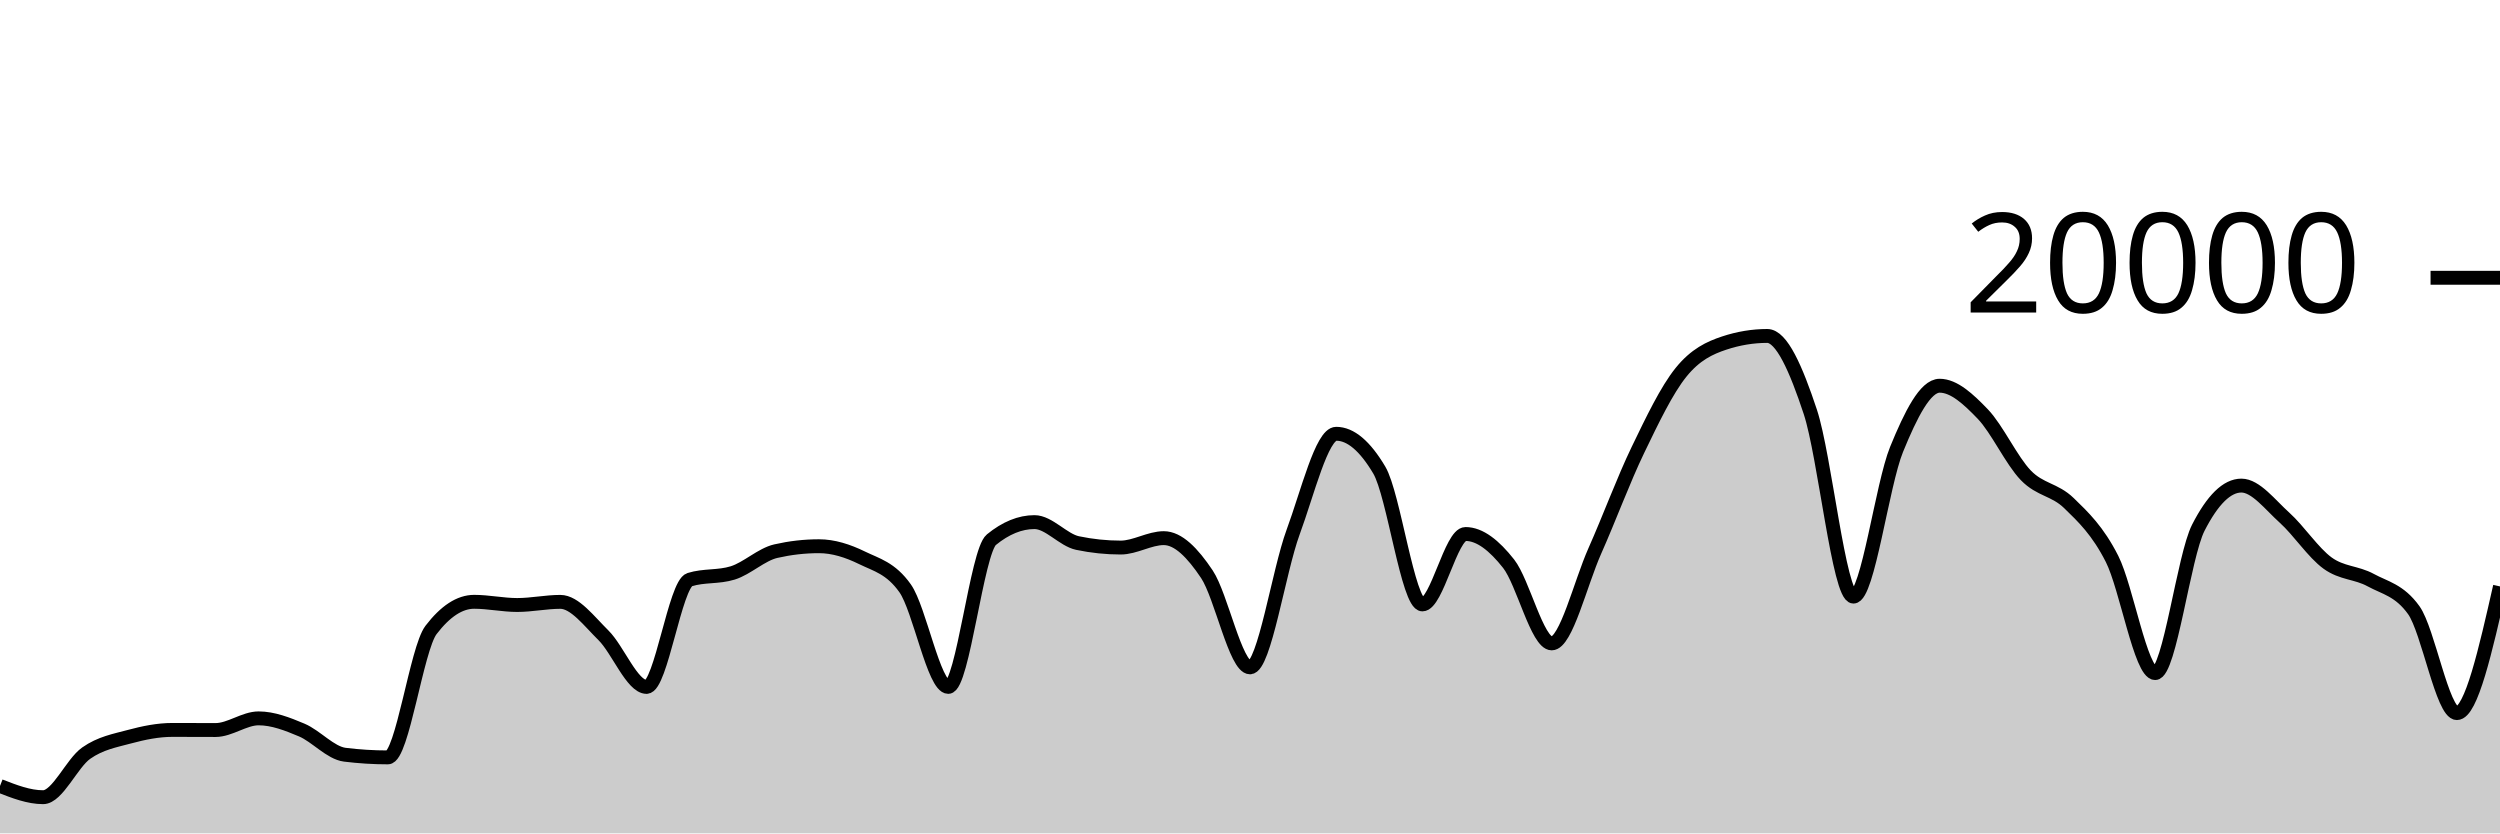
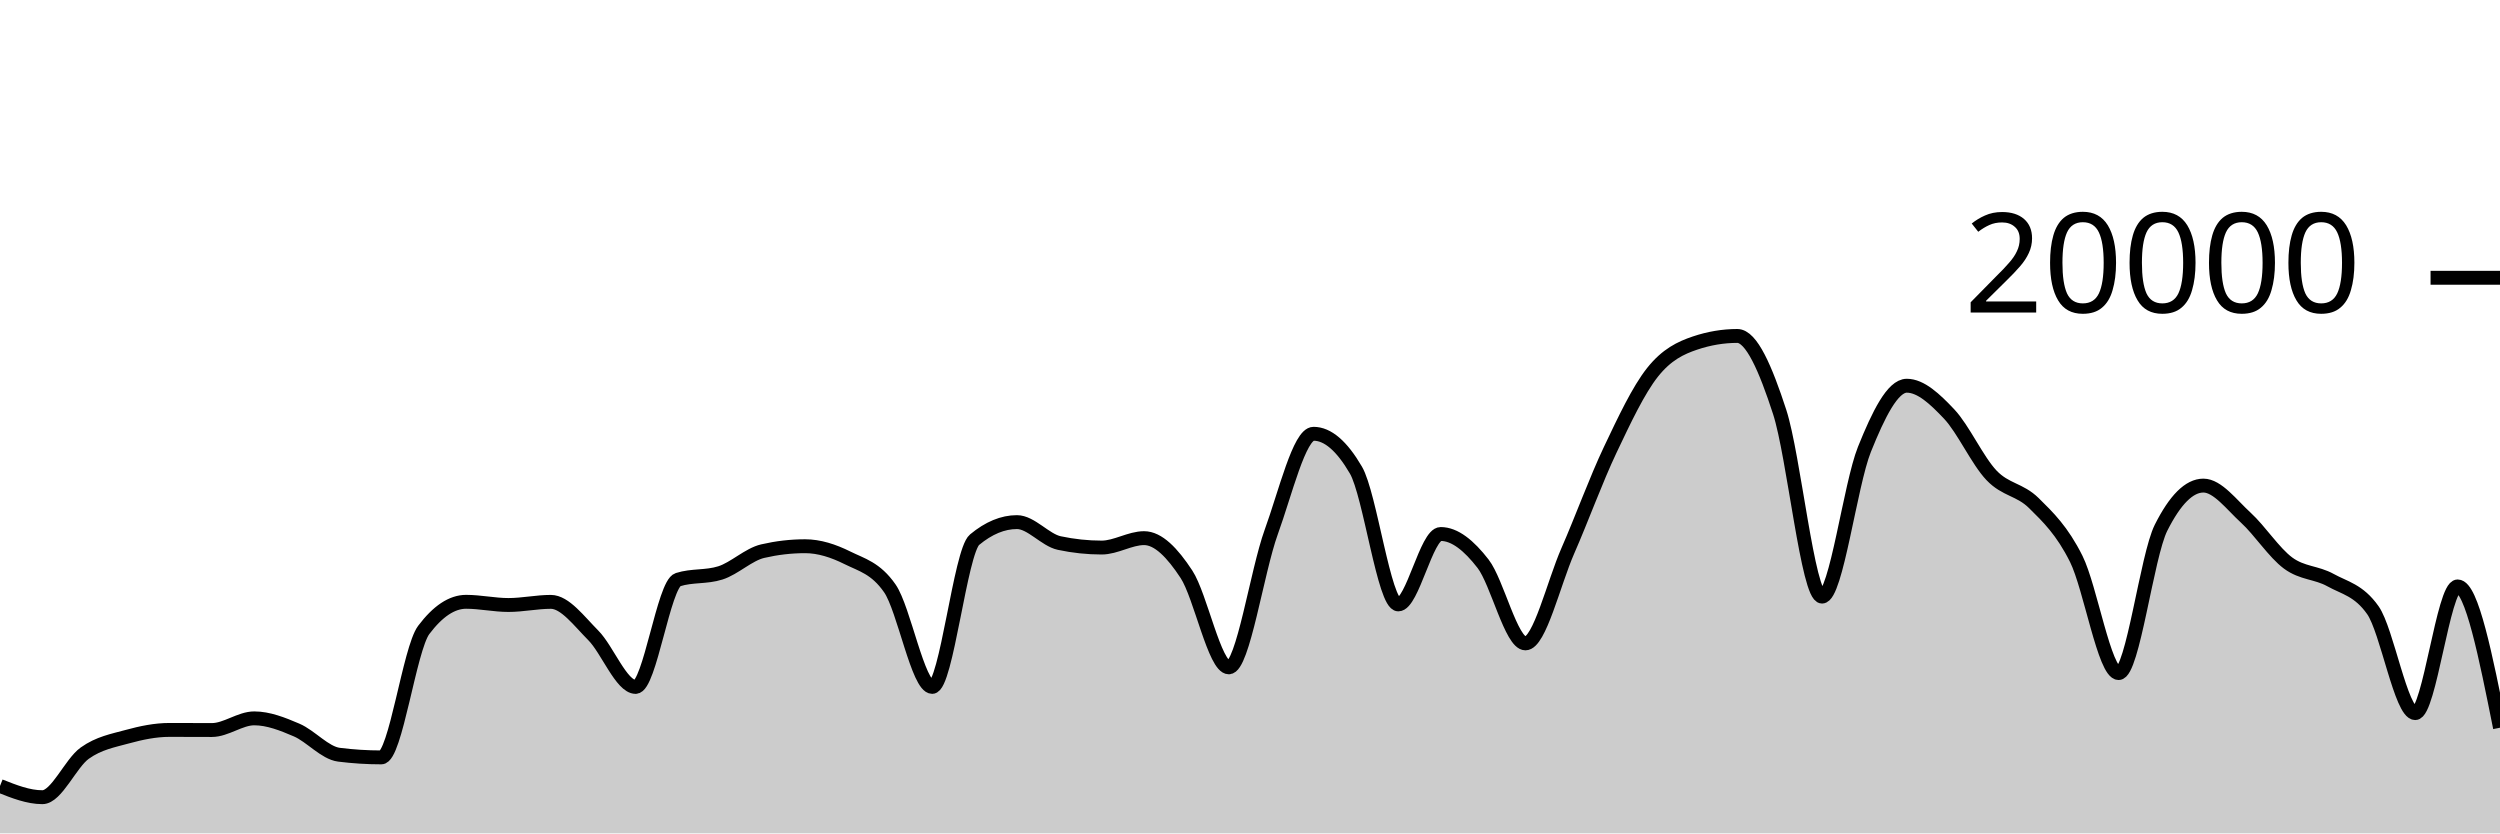
<svg xmlns="http://www.w3.org/2000/svg" viewBox="0 0 180 60">
  <g transform="translate(0,20)">
-     <path class="area" fill="rgba(0, 0, 0, 0.2)" d="M0,36.59C1.034,36.994,2.069,37.398,3.103,37.398C4.138,37.398,5.172,34.952,6.207,34.226C7.241,33.5,8.276,33.323,9.31,33.044C10.345,32.765,11.379,32.554,12.414,32.554C13.448,32.554,14.483,32.562,15.517,32.562C16.552,32.562,17.586,31.722,18.621,31.722C19.655,31.722,20.69,32.126,21.724,32.562C22.759,32.998,23.793,34.212,24.828,34.34C25.862,34.468,26.897,34.532,27.931,34.532C28.966,34.532,30,26.707,31.034,25.356C32.069,24.005,33.103,23.33,34.138,23.33C35.172,23.33,36.207,23.56,37.241,23.56C38.276,23.56,39.31,23.334,40.345,23.334C41.379,23.334,42.414,24.721,43.448,25.742C44.483,26.763,45.517,29.458,46.552,29.458C47.586,29.458,48.621,22.057,49.655,21.734C50.69,21.411,51.724,21.573,52.759,21.25C53.793,20.927,54.828,19.918,55.862,19.682C56.897,19.446,57.931,19.328,58.966,19.328C60,19.328,61.034,19.658,62.069,20.164C63.103,20.67,64.138,20.897,65.172,22.362C66.207,23.827,67.241,29.458,68.276,29.458C69.31,29.458,70.345,19.702,71.379,18.858C72.414,18.014,73.448,17.592,74.483,17.592C75.517,17.592,76.552,18.884,77.586,19.1C78.621,19.316,79.655,19.424,80.69,19.424C81.724,19.424,82.759,18.746,83.793,18.746C84.828,18.746,85.862,19.795,86.897,21.346C87.931,22.897,88.966,28.05,90,28.05C91.034,28.05,92.069,21.121,93.103,18.318C94.138,15.515,95.172,11.232,96.207,11.232C97.241,11.232,98.276,12.104,99.31,13.848C100.345,15.592,101.379,23.518,102.414,23.518C103.448,23.518,104.483,18.448,105.517,18.448C106.552,18.448,107.586,19.275,108.621,20.588C109.655,21.901,110.69,26.324,111.724,26.324C112.759,26.324,113.793,21.986,114.828,19.664C115.862,17.342,116.897,14.537,117.931,12.394C118.966,10.251,120,8.088,121.034,6.806C122.069,5.524,123.103,5.045,124.138,4.702C125.172,4.359,126.207,4.188,127.241,4.188C128.276,4.188,129.31,6.532,130.345,9.66C131.379,12.788,132.414,22.956,133.448,22.956C134.483,22.956,135.517,14.889,136.552,12.358C137.586,9.827,138.621,7.772,139.655,7.772C140.69,7.772,141.724,8.734,142.759,9.81C143.793,10.886,144.828,13.157,145.862,14.226C146.897,15.295,147.931,15.223,148.966,16.226C150,17.229,151.034,18.205,152.069,20.244C153.103,22.283,154.138,28.462,155.172,28.462C156.207,28.462,157.241,20.025,158.276,18C159.31,15.975,160.345,14.962,161.379,14.962C162.414,14.962,163.448,16.34,164.483,17.27C165.517,18.2,166.552,19.792,167.586,20.542C168.621,21.292,169.655,21.203,170.69,21.768C171.724,22.333,172.759,22.49,173.793,23.934C174.828,25.378,175.862,31.344,176.897,31.344C177.931,31.344,178.966,26.783,180,22.222L180,40C178.966,40,177.931,40,176.897,40C175.862,40,174.828,40,173.793,40C172.759,40,171.724,40,170.69,40C169.655,40,168.621,40,167.586,40C166.552,40,165.517,40,164.483,40C163.448,40,162.414,40,161.379,40C160.345,40,159.31,40,158.276,40C157.241,40,156.207,40,155.172,40C154.138,40,153.103,40,152.069,40C151.034,40,150,40,148.966,40C147.931,40,146.897,40,145.862,40C144.828,40,143.793,40,142.759,40C141.724,40,140.69,40,139.655,40C138.621,40,137.586,40,136.552,40C135.517,40,134.483,40,133.448,40C132.414,40,131.379,40,130.345,40C129.31,40,128.276,40,127.241,40C126.207,40,125.172,40,124.138,40C123.103,40,122.069,40,121.034,40C120,40,118.966,40,117.931,40C116.897,40,115.862,40,114.828,40C113.793,40,112.759,40,111.724,40C110.69,40,109.655,40,108.621,40C107.586,40,106.552,40,105.517,40C104.483,40,103.448,40,102.414,40C101.379,40,100.345,40,99.31,40C98.276,40,97.241,40,96.207,40C95.172,40,94.138,40,93.103,40C92.069,40,91.034,40,90,40C88.966,40,87.931,40,86.897,40C85.862,40,84.828,40,83.793,40C82.759,40,81.724,40,80.69,40C79.655,40,78.621,40,77.586,40C76.552,40,75.517,40,74.483,40C73.448,40,72.414,40,71.379,40C70.345,40,69.31,40,68.276,40C67.241,40,66.207,40,65.172,40C64.138,40,63.103,40,62.069,40C61.034,40,60,40,58.966,40C57.931,40,56.897,40,55.862,40C54.828,40,53.793,40,52.759,40C51.724,40,50.69,40,49.655,40C48.621,40,47.586,40,46.552,40C45.517,40,44.483,40,43.448,40C42.414,40,41.379,40,40.345,40C39.31,40,38.276,40,37.241,40C36.207,40,35.172,40,34.138,40C33.103,40,32.069,40,31.034,40C30,40,28.966,40,27.931,40C26.897,40,25.862,40,24.828,40C23.793,40,22.759,40,21.724,40C20.69,40,19.655,40,18.621,40C17.586,40,16.552,40,15.517,40C14.483,40,13.448,40,12.414,40C11.379,40,10.345,40,9.31,40C8.276,40,7.241,40,6.207,40C5.172,40,4.138,40,3.103,40C2.069,40,1.034,40,0,40Z" />
-     <path class="line" stroke="black" fill="none" d="M0,36.59C1.034,36.994,2.069,37.398,3.103,37.398C4.138,37.398,5.172,34.952,6.207,34.226C7.241,33.5,8.276,33.323,9.31,33.044C10.345,32.765,11.379,32.554,12.414,32.554C13.448,32.554,14.483,32.562,15.517,32.562C16.552,32.562,17.586,31.722,18.621,31.722C19.655,31.722,20.69,32.126,21.724,32.562C22.759,32.998,23.793,34.212,24.828,34.34C25.862,34.468,26.897,34.532,27.931,34.532C28.966,34.532,30,26.707,31.034,25.356C32.069,24.005,33.103,23.33,34.138,23.33C35.172,23.33,36.207,23.56,37.241,23.56C38.276,23.56,39.31,23.334,40.345,23.334C41.379,23.334,42.414,24.721,43.448,25.742C44.483,26.763,45.517,29.458,46.552,29.458C47.586,29.458,48.621,22.057,49.655,21.734C50.69,21.411,51.724,21.573,52.759,21.25C53.793,20.927,54.828,19.918,55.862,19.682C56.897,19.446,57.931,19.328,58.966,19.328C60,19.328,61.034,19.658,62.069,20.164C63.103,20.67,64.138,20.897,65.172,22.362C66.207,23.827,67.241,29.458,68.276,29.458C69.31,29.458,70.345,19.702,71.379,18.858C72.414,18.014,73.448,17.592,74.483,17.592C75.517,17.592,76.552,18.884,77.586,19.1C78.621,19.316,79.655,19.424,80.69,19.424C81.724,19.424,82.759,18.746,83.793,18.746C84.828,18.746,85.862,19.795,86.897,21.346C87.931,22.897,88.966,28.05,90,28.05C91.034,28.05,92.069,21.121,93.103,18.318C94.138,15.515,95.172,11.232,96.207,11.232C97.241,11.232,98.276,12.104,99.31,13.848C100.345,15.592,101.379,23.518,102.414,23.518C103.448,23.518,104.483,18.448,105.517,18.448C106.552,18.448,107.586,19.275,108.621,20.588C109.655,21.901,110.69,26.324,111.724,26.324C112.759,26.324,113.793,21.986,114.828,19.664C115.862,17.342,116.897,14.537,117.931,12.394C118.966,10.251,120,8.088,121.034,6.806C122.069,5.524,123.103,5.045,124.138,4.702C125.172,4.359,126.207,4.188,127.241,4.188C128.276,4.188,129.31,6.532,130.345,9.66C131.379,12.788,132.414,22.956,133.448,22.956C134.483,22.956,135.517,14.889,136.552,12.358C137.586,9.827,138.621,7.772,139.655,7.772C140.69,7.772,141.724,8.734,142.759,9.81C143.793,10.886,144.828,13.157,145.862,14.226C146.897,15.295,147.931,15.223,148.966,16.226C150,17.229,151.034,18.205,152.069,20.244C153.103,22.283,154.138,28.462,155.172,28.462C156.207,28.462,157.241,20.025,158.276,18C159.31,15.975,160.345,14.962,161.379,14.962C162.414,14.962,163.448,16.34,164.483,17.27C165.517,18.2,166.552,19.792,167.586,20.542C168.621,21.292,169.655,21.203,170.69,21.768C171.724,22.333,172.759,22.49,173.793,23.934C174.828,25.378,175.862,31.344,176.897,31.344C177.931,31.344,178.966,26.783,180,22.222" />
+     <path class="area" fill="rgba(0, 0, 0, 0.2)" d="M0,36.59C1.017,36.994,2.034,37.398,3.051,37.398C4.068,37.398,5.085,34.952,6.102,34.226C7.119,33.5,8.136,33.323,9.153,33.044C10.169,32.765,11.186,32.554,12.203,32.554C13.22,32.554,14.237,32.562,15.254,32.562C16.271,32.562,17.288,31.722,18.305,31.722C19.322,31.722,20.339,32.126,21.356,32.562C22.373,32.998,23.39,34.212,24.407,34.34C25.424,34.468,26.441,34.532,27.458,34.532C28.475,34.532,29.492,26.707,30.508,25.356C31.525,24.005,32.542,23.33,33.559,23.33C34.576,23.33,35.593,23.56,36.61,23.56C37.627,23.56,38.644,23.334,39.661,23.334C40.678,23.334,41.695,24.721,42.712,25.742C43.729,26.763,44.746,29.458,45.763,29.458C46.78,29.458,47.797,22.057,48.814,21.734C49.831,21.411,50.847,21.573,51.864,21.25C52.881,20.927,53.898,19.918,54.915,19.682C55.932,19.446,56.949,19.328,57.966,19.328C58.983,19.328,60,19.658,61.017,20.164C62.034,20.67,63.051,20.897,64.068,22.362C65.085,23.827,66.102,29.458,67.119,29.458C68.136,29.458,69.153,19.702,70.169,18.858C71.186,18.014,72.203,17.592,73.22,17.592C74.237,17.592,75.254,18.884,76.271,19.1C77.288,19.316,78.305,19.424,79.322,19.424C80.339,19.424,81.356,18.746,82.373,18.746C83.39,18.746,84.407,19.795,85.424,21.346C86.441,22.897,87.458,28.05,88.475,28.05C89.492,28.05,90.508,21.121,91.525,18.318C92.542,15.515,93.559,11.232,94.576,11.232C95.593,11.232,96.61,12.104,97.627,13.848C98.644,15.592,99.661,23.518,100.678,23.518C101.695,23.518,102.712,18.448,103.729,18.448C104.746,18.448,105.763,19.275,106.78,20.588C107.797,21.901,108.814,26.324,109.831,26.324C110.847,26.324,111.864,21.986,112.881,19.664C113.898,17.342,114.915,14.537,115.932,12.394C116.949,10.251,117.966,8.088,118.983,6.806C120,5.524,121.017,5.045,122.034,4.702C123.051,4.359,124.068,4.188,125.085,4.188C126.102,4.188,127.119,6.532,128.136,9.66C129.153,12.788,130.169,22.956,131.186,22.956C132.203,22.956,133.22,14.889,134.237,12.358C135.254,9.827,136.271,7.772,137.288,7.772C138.305,7.772,139.322,8.734,140.339,9.81C141.356,10.886,142.373,13.157,143.39,14.226C144.407,15.295,145.424,15.223,146.441,16.226C147.458,17.229,148.475,18.205,149.492,20.244C150.508,22.283,151.525,28.462,152.542,28.462C153.559,28.462,154.576,20.025,155.593,18C156.61,15.975,157.627,14.962,158.644,14.962C159.661,14.962,160.678,16.34,161.695,17.27C162.712,18.2,163.729,19.792,164.746,20.542C165.763,21.292,166.78,21.203,167.797,21.768C168.814,22.333,169.831,22.49,170.847,23.934C171.864,25.378,172.881,31.344,173.898,31.344C174.915,31.344,175.932,22.222,176.949,22.222C177.966,22.222,178.983,27.309,180,32.396L180,40C178.983,40,177.966,40,176.949,40C175.932,40,174.915,40,173.898,40C172.881,40,171.864,40,170.847,40C169.831,40,168.814,40,167.797,40C166.78,40,165.763,40,164.746,40C163.729,40,162.712,40,161.695,40C160.678,40,159.661,40,158.644,40C157.627,40,156.61,40,155.593,40C154.576,40,153.559,40,152.542,40C151.525,40,150.508,40,149.492,40C148.475,40,147.458,40,146.441,40C145.424,40,144.407,40,143.39,40C142.373,40,141.356,40,140.339,40C139.322,40,138.305,40,137.288,40C136.271,40,135.254,40,134.237,40C133.22,40,132.203,40,131.186,40C130.169,40,129.153,40,128.136,40C127.119,40,126.102,40,125.085,40C124.068,40,123.051,40,122.034,40C121.017,40,120,40,118.983,40C117.966,40,116.949,40,115.932,40C114.915,40,113.898,40,112.881,40C111.864,40,110.847,40,109.831,40C108.814,40,107.797,40,106.78,40C105.763,40,104.746,40,103.729,40C102.712,40,101.695,40,100.678,40C99.661,40,98.644,40,97.627,40C96.61,40,95.593,40,94.576,40C93.559,40,92.542,40,91.525,40C90.508,40,89.492,40,88.475,40C87.458,40,86.441,40,85.424,40C84.407,40,83.39,40,82.373,40C81.356,40,80.339,40,79.322,40C78.305,40,77.288,40,76.271,40C75.254,40,74.237,40,73.22,40C72.203,40,71.186,40,70.169,40C69.153,40,68.136,40,67.119,40C66.102,40,65.085,40,64.068,40C63.051,40,62.034,40,61.017,40C60,40,58.983,40,57.966,40C56.949,40,55.932,40,54.915,40C53.898,40,52.881,40,51.864,40C50.847,40,49.831,40,48.814,40C47.797,40,46.78,40,45.763,40C44.746,40,43.729,40,42.712,40C41.695,40,40.678,40,39.661,40C38.644,40,37.627,40,36.61,40C35.593,40,34.576,40,33.559,40C32.542,40,31.525,40,30.508,40C29.492,40,28.475,40,27.458,40C26.441,40,25.424,40,24.407,40C23.39,40,22.373,40,21.356,40C20.339,40,19.322,40,18.305,40C17.288,40,16.271,40,15.254,40C14.237,40,13.22,40,12.203,40C11.186,40,10.169,40,9.153,40C8.136,40,7.119,40,6.102,40C5.085,40,4.068,40,3.051,40C2.034,40,1.017,40,0,40Z" />
+     <path class="line" stroke="black" fill="none" d="M0,36.59C1.017,36.994,2.034,37.398,3.051,37.398C4.068,37.398,5.085,34.952,6.102,34.226C7.119,33.5,8.136,33.323,9.153,33.044C10.169,32.765,11.186,32.554,12.203,32.554C13.22,32.554,14.237,32.562,15.254,32.562C16.271,32.562,17.288,31.722,18.305,31.722C19.322,31.722,20.339,32.126,21.356,32.562C22.373,32.998,23.39,34.212,24.407,34.34C25.424,34.468,26.441,34.532,27.458,34.532C28.475,34.532,29.492,26.707,30.508,25.356C31.525,24.005,32.542,23.33,33.559,23.33C34.576,23.33,35.593,23.56,36.61,23.56C37.627,23.56,38.644,23.334,39.661,23.334C40.678,23.334,41.695,24.721,42.712,25.742C43.729,26.763,44.746,29.458,45.763,29.458C46.78,29.458,47.797,22.057,48.814,21.734C49.831,21.411,50.847,21.573,51.864,21.25C52.881,20.927,53.898,19.918,54.915,19.682C55.932,19.446,56.949,19.328,57.966,19.328C58.983,19.328,60,19.658,61.017,20.164C62.034,20.67,63.051,20.897,64.068,22.362C65.085,23.827,66.102,29.458,67.119,29.458C68.136,29.458,69.153,19.702,70.169,18.858C71.186,18.014,72.203,17.592,73.22,17.592C74.237,17.592,75.254,18.884,76.271,19.1C77.288,19.316,78.305,19.424,79.322,19.424C80.339,19.424,81.356,18.746,82.373,18.746C83.39,18.746,84.407,19.795,85.424,21.346C86.441,22.897,87.458,28.05,88.475,28.05C89.492,28.05,90.508,21.121,91.525,18.318C92.542,15.515,93.559,11.232,94.576,11.232C95.593,11.232,96.61,12.104,97.627,13.848C98.644,15.592,99.661,23.518,100.678,23.518C101.695,23.518,102.712,18.448,103.729,18.448C104.746,18.448,105.763,19.275,106.78,20.588C107.797,21.901,108.814,26.324,109.831,26.324C110.847,26.324,111.864,21.986,112.881,19.664C113.898,17.342,114.915,14.537,115.932,12.394C116.949,10.251,117.966,8.088,118.983,6.806C120,5.524,121.017,5.045,122.034,4.702C123.051,4.359,124.068,4.188,125.085,4.188C126.102,4.188,127.119,6.532,128.136,9.66C129.153,12.788,130.169,22.956,131.186,22.956C132.203,22.956,133.22,14.889,134.237,12.358C135.254,9.827,136.271,7.772,137.288,7.772C138.305,7.772,139.322,8.734,140.339,9.81C141.356,10.886,142.373,13.157,143.39,14.226C144.407,15.295,145.424,15.223,146.441,16.226C147.458,17.229,148.475,18.205,149.492,20.244C150.508,22.283,151.525,28.462,152.542,28.462C153.559,28.462,154.576,20.025,155.593,18C156.61,15.975,157.627,14.962,158.644,14.962C159.661,14.962,160.678,16.34,161.695,17.27C162.712,18.2,163.729,19.792,164.746,20.542C165.763,21.292,166.78,21.203,167.797,21.768C168.814,22.333,169.831,22.49,170.847,23.934C171.864,25.378,172.881,31.344,173.898,31.344C174.915,31.344,175.932,22.222,176.949,22.222C177.966,22.222,178.983,27.309,180,32.396" />
    <path class="axis-ceiling" stroke-width="1" stroke="black" fill="none" d="M175,0L180,0" />
    <text class="axis-ceiling-label" font-family="sans-serif" text-anchor="end" font-size="10px" x="170" y="2.5">20000</text>
  </g>
</svg>
